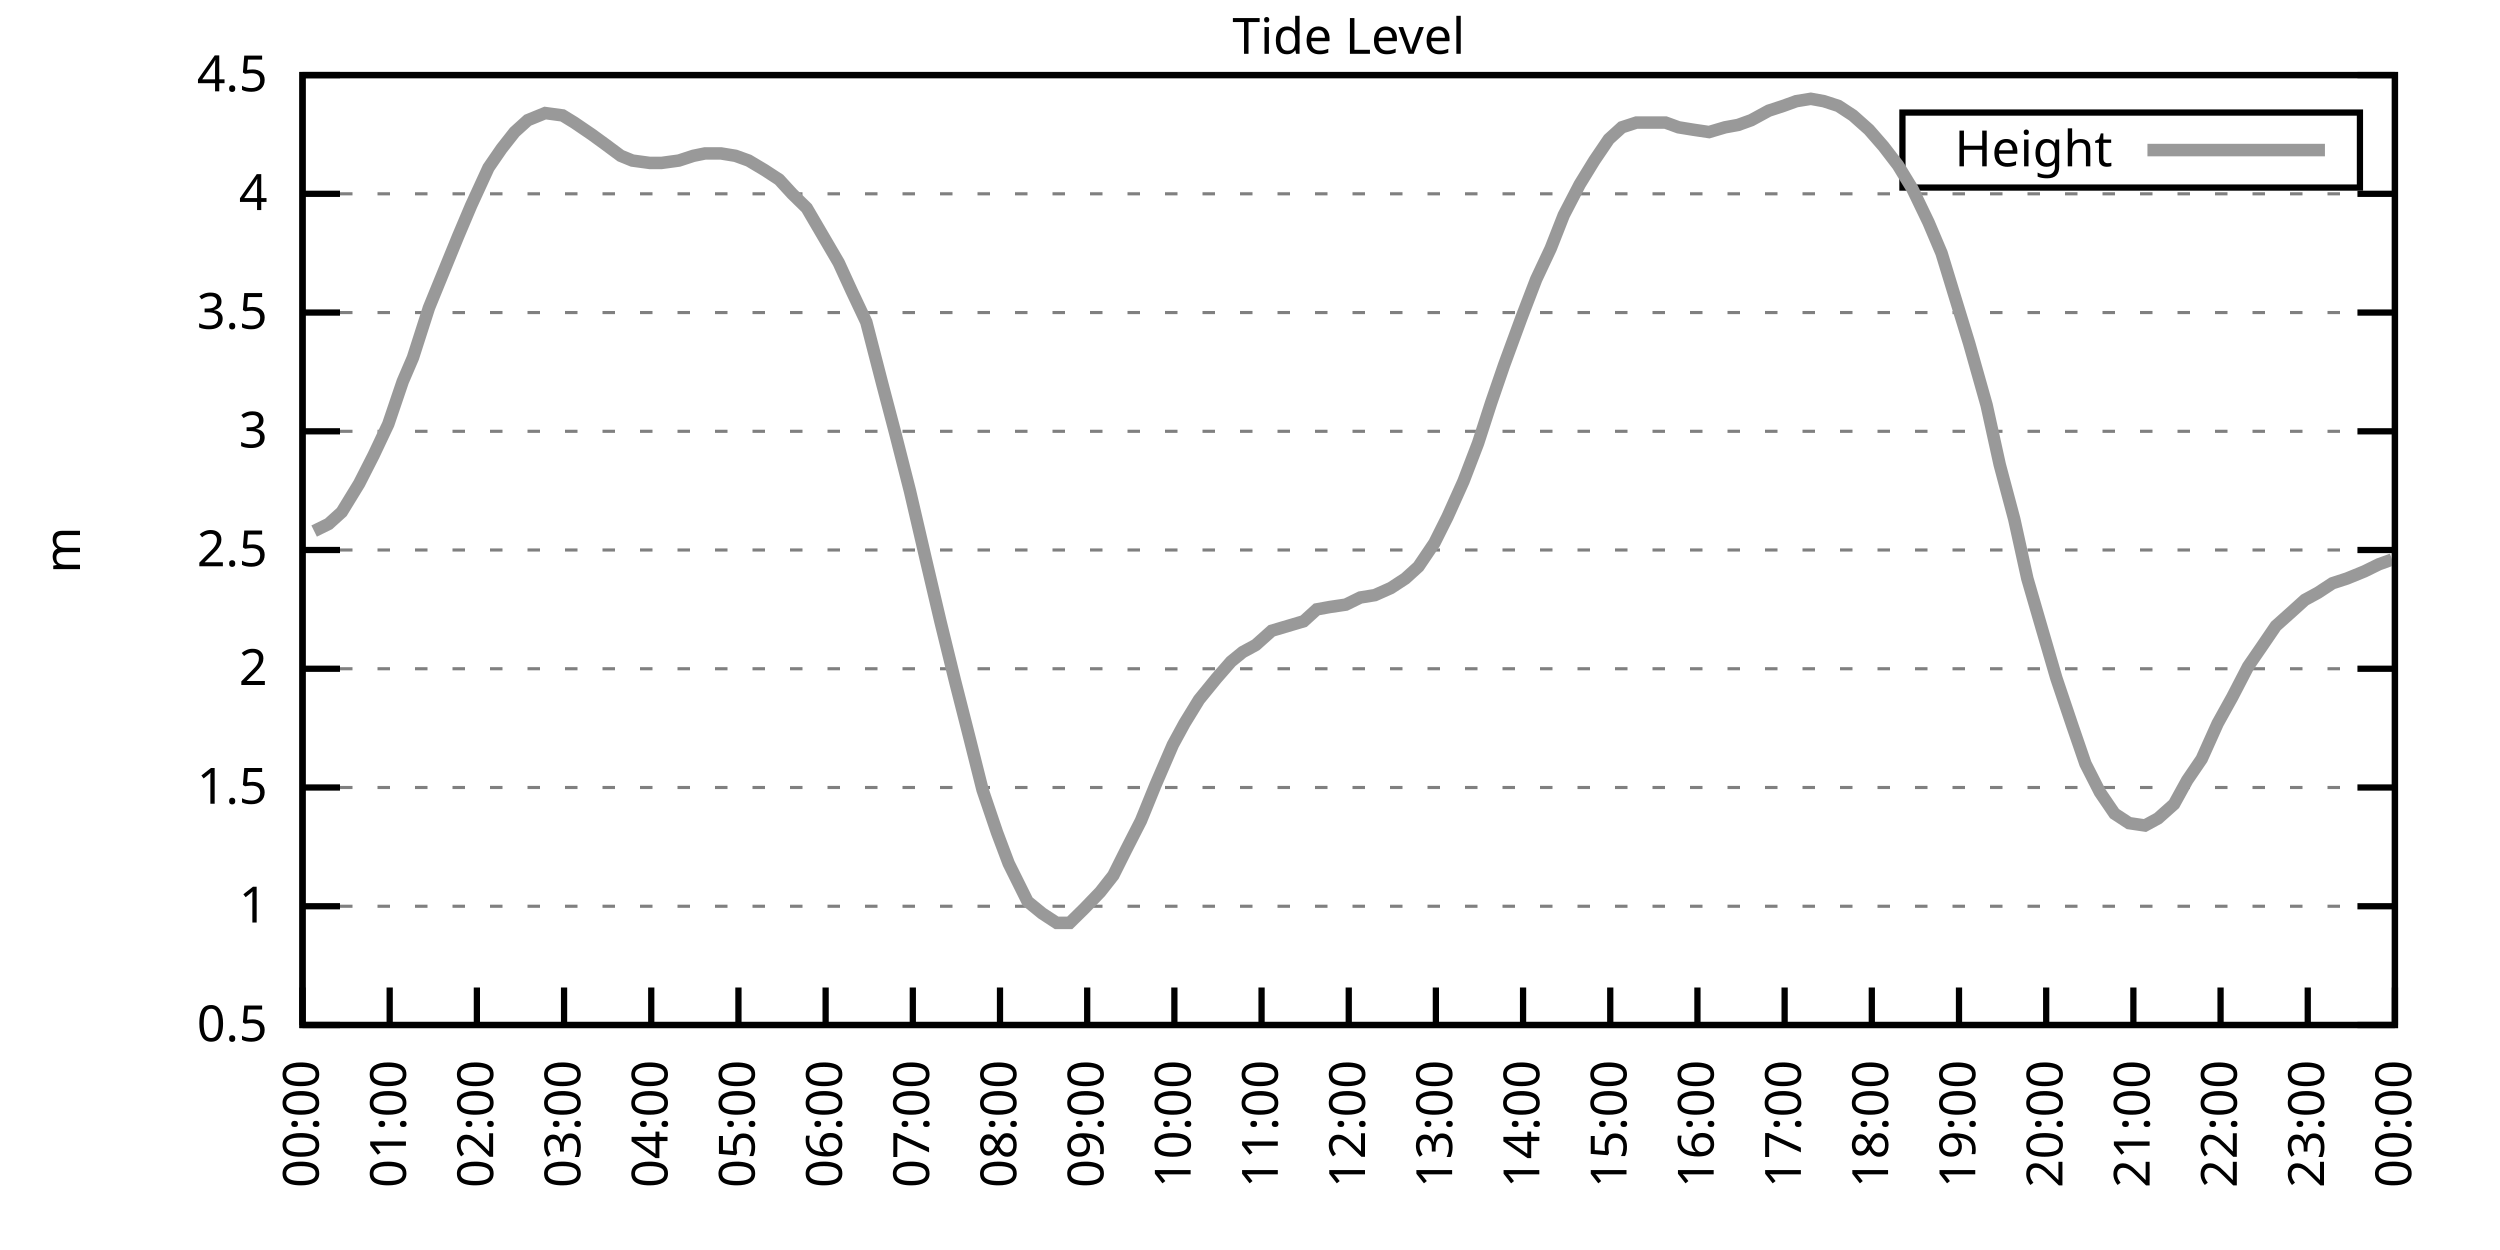
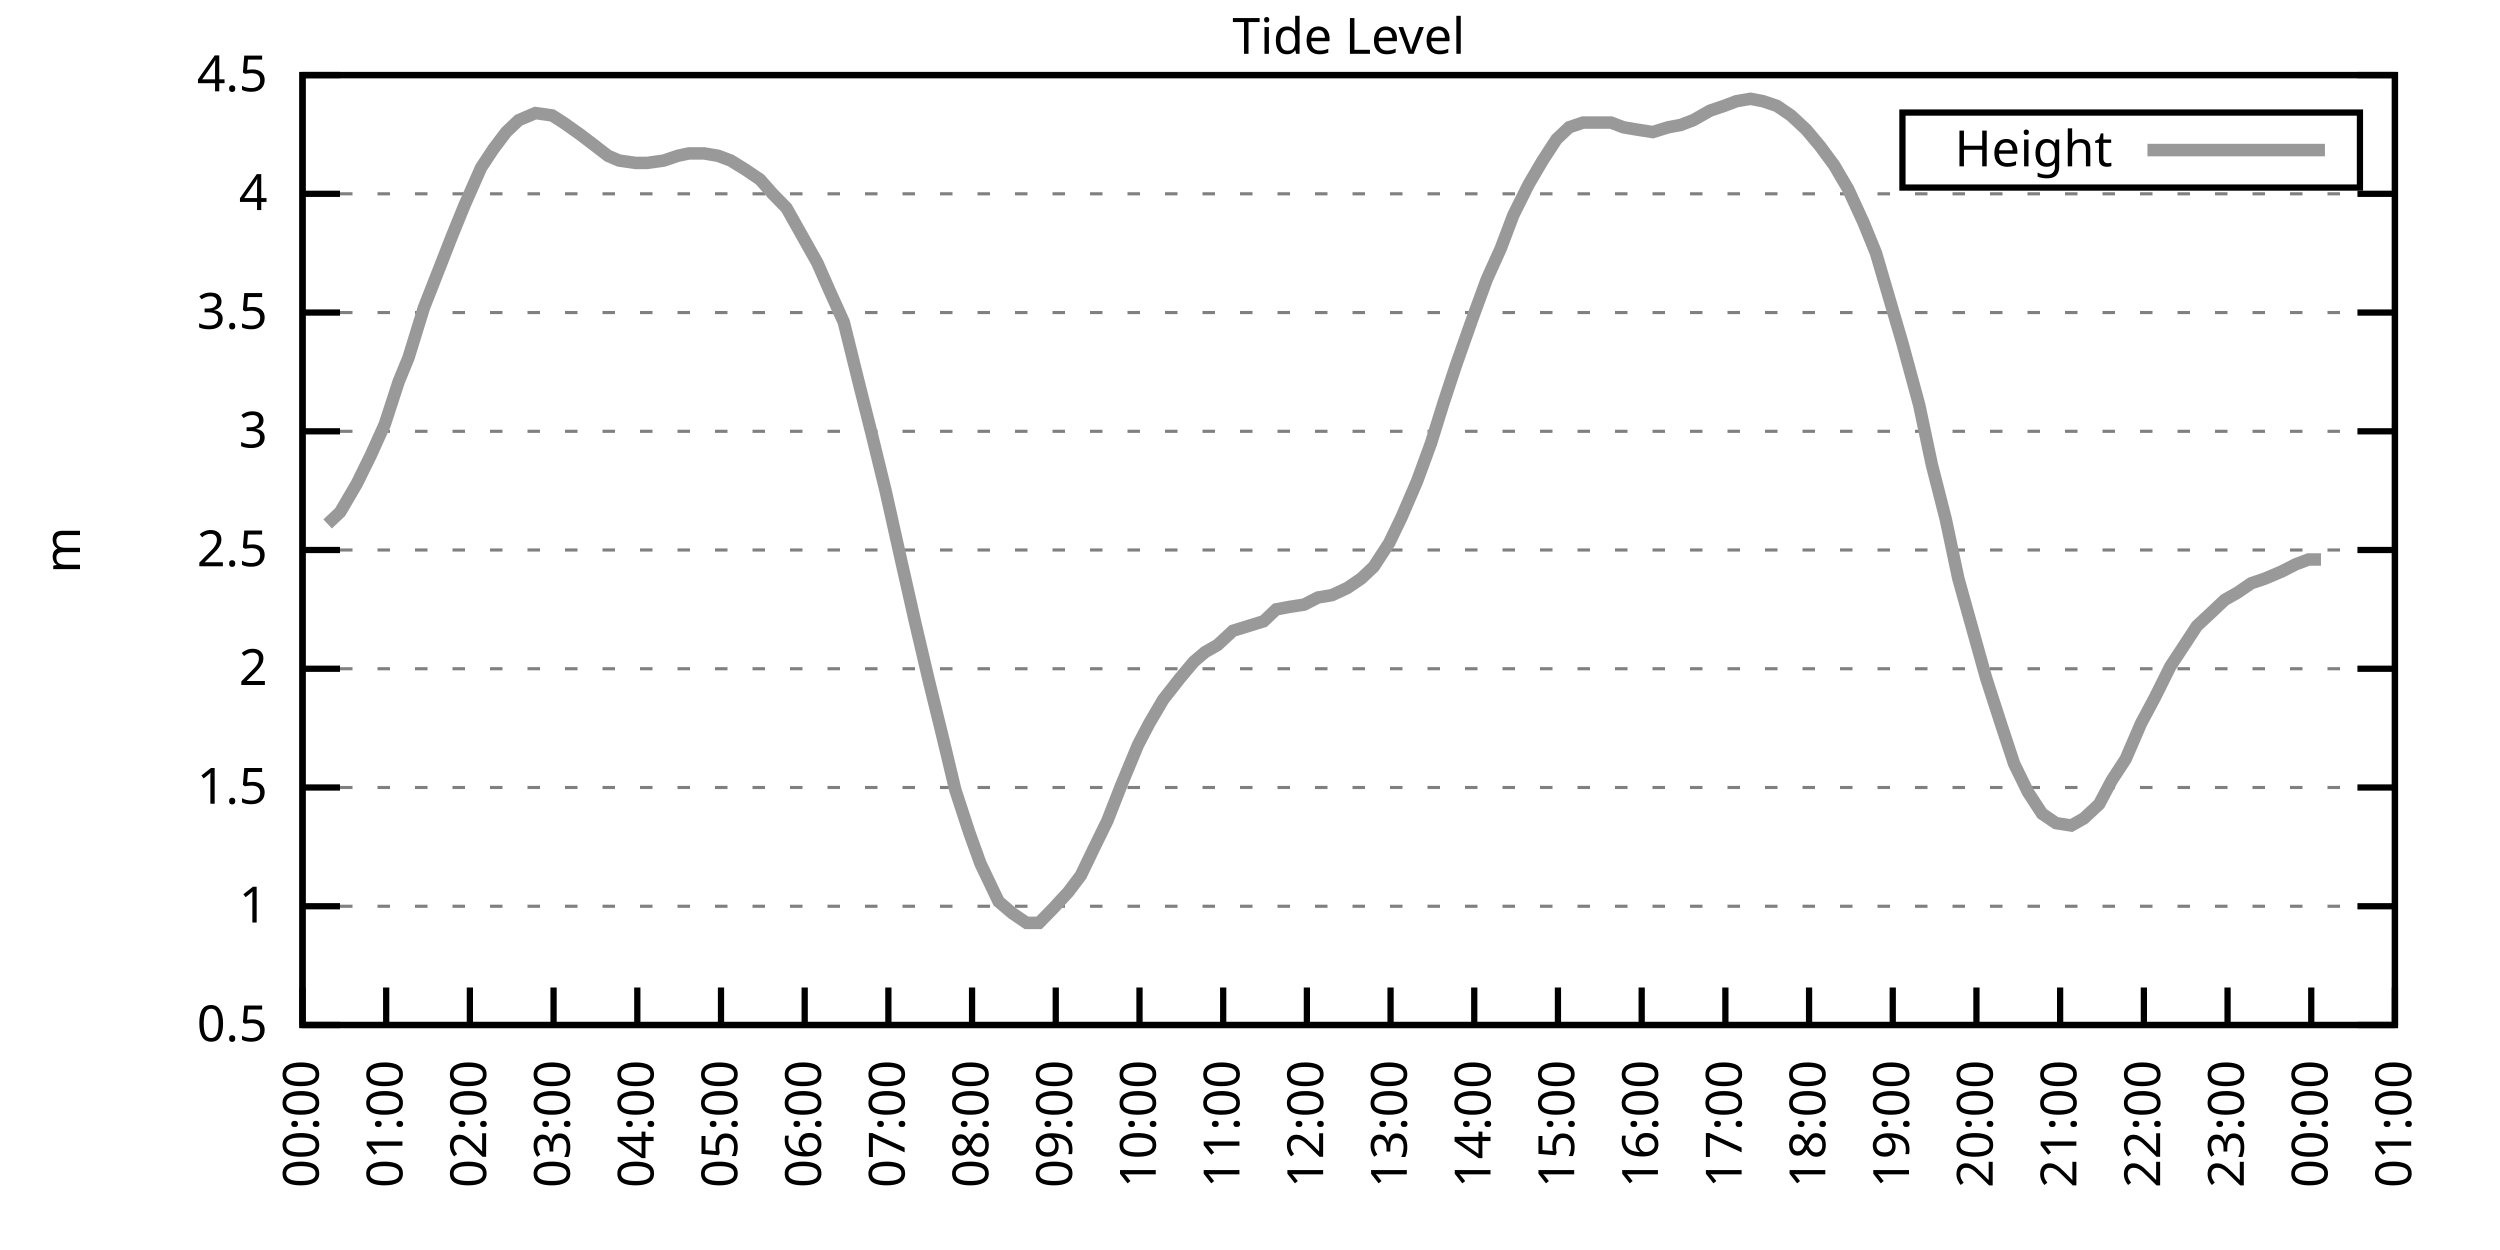
<svg xmlns="http://www.w3.org/2000/svg" xmlns:xlink="http://www.w3.org/1999/xlink" width="400" height="200" viewBox="0 0 400 200">
  <g id="gnuplot_canvas">
    <rect x="0" y="0" width="400" height="200" fill="none" />
    <defs>
      <circle id="gpDot" r="0.5" stroke-width="0.5" stroke="currentColor" />
      <path id="gpPt0" stroke-width="0.333" stroke="currentColor" d="M-1,0 h2 M0,-1 v2" />
      <path id="gpPt1" stroke-width="0.333" stroke="currentColor" d="M-1,-1 L1,1 M1,-1 L-1,1" />
      <path id="gpPt2" stroke-width="0.333" stroke="currentColor" d="M-1,0 L1,0 M0,-1 L0,1 M-1,-1 L1,1 M-1,1 L1,-1" />
      <rect id="gpPt3" stroke-width="0.333" stroke="currentColor" x="-1" y="-1" width="2" height="2" />
      <rect id="gpPt4" stroke-width="0.333" stroke="currentColor" fill="currentColor" x="-1" y="-1" width="2" height="2" />
      <circle id="gpPt5" stroke-width="0.333" stroke="currentColor" cx="0" cy="0" r="1" />
      <use xlink:href="#gpPt5" id="gpPt6" fill="currentColor" stroke="none" />
      <path id="gpPt7" stroke-width="0.333" stroke="currentColor" d="M0,-1.33 L-1.33,0.67 L1.33,0.67 z" />
      <use xlink:href="#gpPt7" id="gpPt8" fill="currentColor" stroke="none" />
      <use xlink:href="#gpPt7" id="gpPt9" stroke="currentColor" transform="rotate(180)" />
      <use xlink:href="#gpPt9" id="gpPt10" fill="currentColor" stroke="none" />
      <use xlink:href="#gpPt3" id="gpPt11" stroke="currentColor" transform="rotate(45)" />
      <use xlink:href="#gpPt11" id="gpPt12" fill="currentColor" stroke="none" />
      <path id="gpPt13" stroke-width="0.333" stroke="currentColor" d="M0,1.330 L1.265,0.411 L0.782,-1.067 L-0.782,-1.076 L-1.265,0.411 z" />
      <use xlink:href="#gpPt13" id="gpPt14" fill="currentColor" stroke="none" />
      <filter id="textbox" filterUnits="objectBoundingBox" x="0" y="0" height="1" width="1">
        <feFlood flood-color="white" flood-opacity="1" result="bgnd" />
        <feComposite in="SourceGraphic" in2="bgnd" operator="atop" />
      </filter>
      <filter id="greybox" filterUnits="objectBoundingBox" x="0" y="0" height="1" width="1">
        <feFlood flood-color="lightgrey" flood-opacity="1" result="grey" />
        <feComposite in="SourceGraphic" in2="grey" operator="atop" />
      </filter>
    </defs>
    <g fill="none" color="white" stroke="currentColor" stroke-width="1.00" stroke-linecap="butt" stroke-linejoin="miter">
</g>
    <g fill="none" color="black" stroke="currentColor" stroke-width="1.00" stroke-linecap="butt" stroke-linejoin="miter">
      <g stroke="none" shape-rendering="crispEdges">
        <polygon fill="rgb(255, 255, 255)" points="48.40,164.00 383.18,164.00 383.18,12.02 48.40,12.02 " />
      </g>
    </g>
    <g fill="none" color="black" stroke="currentColor" stroke-width="1.00" stroke-linecap="butt" stroke-linejoin="miter">
</g>
    <g fill="none" color="black" stroke="black" stroke-width="0.50" stroke-linecap="butt" stroke-linejoin="miter">
</g>
    <g fill="none" color="gray" stroke="currentColor" stroke-width="0.50" stroke-linecap="butt" stroke-linejoin="miter">
      <path stroke="gray" stroke-dasharray="2,4" class="gridline" d="M48.40,164.00 L383.19,164.00  " />
    </g>
    <g fill="none" color="gray" stroke="gray" stroke-width="1.00" stroke-linecap="butt" stroke-linejoin="miter">
</g>
    <g fill="none" color="black" stroke="currentColor" stroke-width="1.00" stroke-linecap="butt" stroke-linejoin="miter">
      <path stroke="black" d="M48.40,164.00 L54.40,164.00 M383.19,164.00 L377.19,164.00  " />
      <g transform="translate(42.80,166.60)" stroke="none" fill="black" font-family="Sans" font-size="8.00" text-anchor="end">
        <text>
          <tspan font-family="Sans"> 0.5</tspan>
        </text>
      </g>
    </g>
    <g fill="none" color="black" stroke="currentColor" stroke-width="1.00" stroke-linecap="butt" stroke-linejoin="miter">
</g>
    <g fill="none" color="black" stroke="black" stroke-width="0.50" stroke-linecap="butt" stroke-linejoin="miter">
</g>
    <g fill="none" color="gray" stroke="currentColor" stroke-width="0.50" stroke-linecap="butt" stroke-linejoin="miter">
      <path stroke="gray" stroke-dasharray="2,4" class="gridline" d="M48.40,145.00 L383.19,145.00  " />
    </g>
    <g fill="none" color="gray" stroke="gray" stroke-width="1.00" stroke-linecap="butt" stroke-linejoin="miter">
</g>
    <g fill="none" color="black" stroke="currentColor" stroke-width="1.00" stroke-linecap="butt" stroke-linejoin="miter">
      <path stroke="black" d="M48.40,145.00 L54.40,145.00 M383.19,145.00 L377.19,145.00  " />
      <g transform="translate(42.80,147.60)" stroke="none" fill="black" font-family="Sans" font-size="8.00" text-anchor="end">
        <text>
          <tspan font-family="Sans"> 1</tspan>
        </text>
      </g>
    </g>
    <g fill="none" color="black" stroke="currentColor" stroke-width="1.00" stroke-linecap="butt" stroke-linejoin="miter">
</g>
    <g fill="none" color="black" stroke="black" stroke-width="0.50" stroke-linecap="butt" stroke-linejoin="miter">
</g>
    <g fill="none" color="gray" stroke="currentColor" stroke-width="0.50" stroke-linecap="butt" stroke-linejoin="miter">
      <path stroke="gray" stroke-dasharray="2,4" class="gridline" d="M48.40,126.00 L383.19,126.00  " />
    </g>
    <g fill="none" color="gray" stroke="gray" stroke-width="1.00" stroke-linecap="butt" stroke-linejoin="miter">
</g>
    <g fill="none" color="black" stroke="currentColor" stroke-width="1.00" stroke-linecap="butt" stroke-linejoin="miter">
      <path stroke="black" d="M48.40,126.00 L54.40,126.00 M383.19,126.00 L377.19,126.00  " />
      <g transform="translate(42.80,128.60)" stroke="none" fill="black" font-family="Sans" font-size="8.00" text-anchor="end">
        <text>
          <tspan font-family="Sans"> 1.5</tspan>
        </text>
      </g>
    </g>
    <g fill="none" color="black" stroke="currentColor" stroke-width="1.00" stroke-linecap="butt" stroke-linejoin="miter">
</g>
    <g fill="none" color="black" stroke="black" stroke-width="0.50" stroke-linecap="butt" stroke-linejoin="miter">
</g>
    <g fill="none" color="gray" stroke="currentColor" stroke-width="0.50" stroke-linecap="butt" stroke-linejoin="miter">
      <path stroke="gray" stroke-dasharray="2,4" class="gridline" d="M48.40,107.00 L383.19,107.00  " />
    </g>
    <g fill="none" color="gray" stroke="gray" stroke-width="1.00" stroke-linecap="butt" stroke-linejoin="miter">
</g>
    <g fill="none" color="black" stroke="currentColor" stroke-width="1.00" stroke-linecap="butt" stroke-linejoin="miter">
      <path stroke="black" d="M48.40,107.00 L54.40,107.00 M383.19,107.00 L377.19,107.00  " />
      <g transform="translate(42.80,109.60)" stroke="none" fill="black" font-family="Sans" font-size="8.00" text-anchor="end">
        <text>
          <tspan font-family="Sans"> 2</tspan>
        </text>
      </g>
    </g>
    <g fill="none" color="black" stroke="currentColor" stroke-width="1.00" stroke-linecap="butt" stroke-linejoin="miter">
</g>
    <g fill="none" color="black" stroke="black" stroke-width="0.50" stroke-linecap="butt" stroke-linejoin="miter">
</g>
    <g fill="none" color="gray" stroke="currentColor" stroke-width="0.50" stroke-linecap="butt" stroke-linejoin="miter">
      <path stroke="gray" stroke-dasharray="2,4" class="gridline" d="M48.40,88.00 L383.19,88.00  " />
    </g>
    <g fill="none" color="gray" stroke="gray" stroke-width="1.00" stroke-linecap="butt" stroke-linejoin="miter">
</g>
    <g fill="none" color="black" stroke="currentColor" stroke-width="1.00" stroke-linecap="butt" stroke-linejoin="miter">
      <path stroke="black" d="M48.40,88.00 L54.40,88.00 M383.19,88.00 L377.19,88.00  " />
      <g transform="translate(42.80,90.60)" stroke="none" fill="black" font-family="Sans" font-size="8.00" text-anchor="end">
        <text>
          <tspan font-family="Sans"> 2.5</tspan>
        </text>
      </g>
    </g>
    <g fill="none" color="black" stroke="currentColor" stroke-width="1.00" stroke-linecap="butt" stroke-linejoin="miter">
</g>
    <g fill="none" color="black" stroke="black" stroke-width="0.50" stroke-linecap="butt" stroke-linejoin="miter">
</g>
    <g fill="none" color="gray" stroke="currentColor" stroke-width="0.50" stroke-linecap="butt" stroke-linejoin="miter">
      <path stroke="gray" stroke-dasharray="2,4" class="gridline" d="M48.40,69.01 L383.19,69.01  " />
    </g>
    <g fill="none" color="gray" stroke="gray" stroke-width="1.00" stroke-linecap="butt" stroke-linejoin="miter">
</g>
    <g fill="none" color="black" stroke="currentColor" stroke-width="1.00" stroke-linecap="butt" stroke-linejoin="miter">
      <path stroke="black" d="M48.40,69.01 L54.40,69.01 M383.19,69.01 L377.19,69.01  " />
      <g transform="translate(42.80,71.61)" stroke="none" fill="black" font-family="Sans" font-size="8.00" text-anchor="end">
        <text>
          <tspan font-family="Sans"> 3</tspan>
        </text>
      </g>
    </g>
    <g fill="none" color="black" stroke="currentColor" stroke-width="1.00" stroke-linecap="butt" stroke-linejoin="miter">
</g>
    <g fill="none" color="black" stroke="black" stroke-width="0.50" stroke-linecap="butt" stroke-linejoin="miter">
</g>
    <g fill="none" color="gray" stroke="currentColor" stroke-width="0.50" stroke-linecap="butt" stroke-linejoin="miter">
      <path stroke="gray" stroke-dasharray="2,4" class="gridline" d="M48.40,50.01 L383.19,50.01  " />
    </g>
    <g fill="none" color="gray" stroke="gray" stroke-width="1.00" stroke-linecap="butt" stroke-linejoin="miter">
</g>
    <g fill="none" color="black" stroke="currentColor" stroke-width="1.00" stroke-linecap="butt" stroke-linejoin="miter">
      <path stroke="black" d="M48.40,50.01 L54.40,50.01 M383.19,50.01 L377.19,50.01  " />
      <g transform="translate(42.80,52.61)" stroke="none" fill="black" font-family="Sans" font-size="8.00" text-anchor="end">
        <text>
          <tspan font-family="Sans"> 3.5</tspan>
        </text>
      </g>
    </g>
    <g fill="none" color="black" stroke="currentColor" stroke-width="1.00" stroke-linecap="butt" stroke-linejoin="miter">
</g>
    <g fill="none" color="black" stroke="black" stroke-width="0.50" stroke-linecap="butt" stroke-linejoin="miter">
</g>
    <g fill="none" color="gray" stroke="currentColor" stroke-width="0.50" stroke-linecap="butt" stroke-linejoin="miter">
      <path stroke="gray" stroke-dasharray="2,4" class="gridline" d="M48.40,31.01 L383.19,31.01  " />
    </g>
    <g fill="none" color="gray" stroke="gray" stroke-width="1.00" stroke-linecap="butt" stroke-linejoin="miter">
</g>
    <g fill="none" color="black" stroke="currentColor" stroke-width="1.00" stroke-linecap="butt" stroke-linejoin="miter">
      <path stroke="black" d="M48.40,31.01 L54.40,31.01 M383.19,31.01 L377.19,31.01  " />
      <g transform="translate(42.80,33.61)" stroke="none" fill="black" font-family="Sans" font-size="8.00" text-anchor="end">
        <text>
          <tspan font-family="Sans"> 4</tspan>
        </text>
      </g>
    </g>
    <g fill="none" color="black" stroke="currentColor" stroke-width="1.00" stroke-linecap="butt" stroke-linejoin="miter">
</g>
    <g fill="none" color="black" stroke="black" stroke-width="0.50" stroke-linecap="butt" stroke-linejoin="miter">
</g>
    <g fill="none" color="gray" stroke="currentColor" stroke-width="0.50" stroke-linecap="butt" stroke-linejoin="miter">
      <path stroke="gray" stroke-dasharray="2,4" class="gridline" d="M48.40,12.01 L383.19,12.01  " />
    </g>
    <g fill="none" color="gray" stroke="gray" stroke-width="1.00" stroke-linecap="butt" stroke-linejoin="miter">
</g>
    <g fill="none" color="black" stroke="currentColor" stroke-width="1.00" stroke-linecap="butt" stroke-linejoin="miter">
      <path stroke="black" d="M48.40,12.01 L54.40,12.01 M383.19,12.01 L377.19,12.01  " />
      <g transform="translate(42.80,14.61)" stroke="none" fill="black" font-family="Sans" font-size="8.00" text-anchor="end">
        <text>
          <tspan font-family="Sans"> 4.5</tspan>
        </text>
      </g>
    </g>
    <g fill="none" color="black" stroke="currentColor" stroke-width="1.00" stroke-linecap="butt" stroke-linejoin="miter">
      <path stroke="black" d="M48.40,164.00 L48.40,158.00  " />
      <g transform="translate(51.00,169.60) rotate(270.00)" stroke="none" fill="black" font-family="Sans" font-size="8.00" text-anchor="end">
        <text>
          <tspan font-family="Sans">00:00</tspan>
        </text>
      </g>
    </g>
    <g fill="none" color="black" stroke="currentColor" stroke-width="1.00" stroke-linecap="butt" stroke-linejoin="miter">
-       <path stroke="black" d="M62.35,164.00 L62.35,158.00  " />
-       <g transform="translate(64.95,169.60) rotate(270.00)" stroke="none" fill="black" font-family="Sans" font-size="8.00" text-anchor="end">
+       <path stroke="black" d="M61.79,164.00 L61.79,158.00  " />
+       <g transform="translate(64.39,169.60) rotate(270.00)" stroke="none" fill="black" font-family="Sans" font-size="8.00" text-anchor="end">
        <text>
          <tspan font-family="Sans">01:00</tspan>
        </text>
      </g>
    </g>
    <g fill="none" color="black" stroke="currentColor" stroke-width="1.00" stroke-linecap="butt" stroke-linejoin="miter">
-       <path stroke="black" d="M76.30,164.00 L76.30,158.00  " />
-       <g transform="translate(78.90,169.60) rotate(270.00)" stroke="none" fill="black" font-family="Sans" font-size="8.00" text-anchor="end">
+       <path stroke="black" d="M75.18,164.00 L75.18,158.00  " />
+       <g transform="translate(77.78,169.60) rotate(270.00)" stroke="none" fill="black" font-family="Sans" font-size="8.00" text-anchor="end">
        <text>
          <tspan font-family="Sans">02:00</tspan>
        </text>
      </g>
    </g>
    <g fill="none" color="black" stroke="currentColor" stroke-width="1.00" stroke-linecap="butt" stroke-linejoin="miter">
-       <path stroke="black" d="M90.25,164.00 L90.25,158.00  " />
-       <g transform="translate(92.85,169.60) rotate(270.00)" stroke="none" fill="black" font-family="Sans" font-size="8.00" text-anchor="end">
+       <path stroke="black" d="M88.57,164.00 L88.57,158.00  " />
+       <g transform="translate(91.17,169.60) rotate(270.00)" stroke="none" fill="black" font-family="Sans" font-size="8.00" text-anchor="end">
        <text>
          <tspan font-family="Sans">03:00</tspan>
        </text>
      </g>
    </g>
    <g fill="none" color="black" stroke="currentColor" stroke-width="1.00" stroke-linecap="butt" stroke-linejoin="miter">
-       <path stroke="black" d="M104.20,164.00 L104.20,158.00  " />
-       <g transform="translate(106.80,169.60) rotate(270.00)" stroke="none" fill="black" font-family="Sans" font-size="8.00" text-anchor="end">
+       <path stroke="black" d="M101.97,164.00 L101.97,158.00  " />
+       <g transform="translate(104.57,169.60) rotate(270.00)" stroke="none" fill="black" font-family="Sans" font-size="8.00" text-anchor="end">
        <text>
          <tspan font-family="Sans">04:00</tspan>
        </text>
      </g>
    </g>
    <g fill="none" color="black" stroke="currentColor" stroke-width="1.00" stroke-linecap="butt" stroke-linejoin="miter">
-       <path stroke="black" d="M118.15,164.00 L118.15,158.00  " />
-       <g transform="translate(120.75,169.60) rotate(270.00)" stroke="none" fill="black" font-family="Sans" font-size="8.00" text-anchor="end">
+       <path stroke="black" d="M115.36,164.00 L115.36,158.00  " />
+       <g transform="translate(117.96,169.60) rotate(270.00)" stroke="none" fill="black" font-family="Sans" font-size="8.00" text-anchor="end">
        <text>
          <tspan font-family="Sans">05:00</tspan>
        </text>
      </g>
    </g>
    <g fill="none" color="black" stroke="currentColor" stroke-width="1.00" stroke-linecap="butt" stroke-linejoin="miter">
-       <path stroke="black" d="M132.10,164.00 L132.10,158.00  " />
-       <g transform="translate(134.70,169.60) rotate(270.00)" stroke="none" fill="black" font-family="Sans" font-size="8.00" text-anchor="end">
+       <path stroke="black" d="M128.75,164.00 L128.75,158.00  " />
+       <g transform="translate(131.35,169.60) rotate(270.00)" stroke="none" fill="black" font-family="Sans" font-size="8.00" text-anchor="end">
        <text>
          <tspan font-family="Sans">06:00</tspan>
        </text>
      </g>
    </g>
    <g fill="none" color="black" stroke="currentColor" stroke-width="1.00" stroke-linecap="butt" stroke-linejoin="miter">
-       <path stroke="black" d="M146.05,164.00 L146.05,158.00  " />
-       <g transform="translate(148.65,169.60) rotate(270.00)" stroke="none" fill="black" font-family="Sans" font-size="8.00" text-anchor="end">
+       <path stroke="black" d="M142.14,164.00 L142.14,158.00  " />
+       <g transform="translate(144.74,169.60) rotate(270.00)" stroke="none" fill="black" font-family="Sans" font-size="8.00" text-anchor="end">
        <text>
          <tspan font-family="Sans">07:00</tspan>
        </text>
      </g>
    </g>
    <g fill="none" color="black" stroke="currentColor" stroke-width="1.00" stroke-linecap="butt" stroke-linejoin="miter">
-       <path stroke="black" d="M160.00,164.00 L160.00,158.00  " />
-       <g transform="translate(162.60,169.60) rotate(270.00)" stroke="none" fill="black" font-family="Sans" font-size="8.00" text-anchor="end">
+       <path stroke="black" d="M155.53,164.00 L155.53,158.00  " />
+       <g transform="translate(158.13,169.60) rotate(270.00)" stroke="none" fill="black" font-family="Sans" font-size="8.00" text-anchor="end">
        <text>
          <tspan font-family="Sans">08:00</tspan>
        </text>
      </g>
    </g>
    <g fill="none" color="black" stroke="currentColor" stroke-width="1.00" stroke-linecap="butt" stroke-linejoin="miter">
-       <path stroke="black" d="M173.95,164.00 L173.95,158.00  " />
-       <g transform="translate(176.55,169.60) rotate(270.00)" stroke="none" fill="black" font-family="Sans" font-size="8.00" text-anchor="end">
+       <path stroke="black" d="M168.92,164.00 L168.92,158.00  " />
+       <g transform="translate(171.52,169.60) rotate(270.00)" stroke="none" fill="black" font-family="Sans" font-size="8.00" text-anchor="end">
        <text>
          <tspan font-family="Sans">09:00</tspan>
        </text>
      </g>
    </g>
    <g fill="none" color="black" stroke="currentColor" stroke-width="1.00" stroke-linecap="butt" stroke-linejoin="miter">
-       <path stroke="black" d="M187.90,164.00 L187.90,158.00  " />
-       <g transform="translate(190.50,169.60) rotate(270.00)" stroke="none" fill="black" font-family="Sans" font-size="8.00" text-anchor="end">
+       <path stroke="black" d="M182.32,164.00 L182.32,158.00  " />
+       <g transform="translate(184.92,169.60) rotate(270.00)" stroke="none" fill="black" font-family="Sans" font-size="8.00" text-anchor="end">
        <text>
          <tspan font-family="Sans">10:00</tspan>
        </text>
      </g>
    </g>
    <g fill="none" color="black" stroke="currentColor" stroke-width="1.00" stroke-linecap="butt" stroke-linejoin="miter">
-       <path stroke="black" d="M201.85,164.00 L201.85,158.00  " />
-       <g transform="translate(204.45,169.60) rotate(270.00)" stroke="none" fill="black" font-family="Sans" font-size="8.00" text-anchor="end">
+       <path stroke="black" d="M195.71,164.00 L195.71,158.00  " />
+       <g transform="translate(198.31,169.60) rotate(270.00)" stroke="none" fill="black" font-family="Sans" font-size="8.00" text-anchor="end">
        <text>
          <tspan font-family="Sans">11:00</tspan>
        </text>
      </g>
    </g>
    <g fill="none" color="black" stroke="currentColor" stroke-width="1.00" stroke-linecap="butt" stroke-linejoin="miter">
-       <path stroke="black" d="M215.80,164.00 L215.80,158.00  " />
-       <g transform="translate(218.40,169.60) rotate(270.00)" stroke="none" fill="black" font-family="Sans" font-size="8.00" text-anchor="end">
+       <path stroke="black" d="M209.10,164.00 L209.10,158.00  " />
+       <g transform="translate(211.70,169.60) rotate(270.00)" stroke="none" fill="black" font-family="Sans" font-size="8.00" text-anchor="end">
        <text>
          <tspan font-family="Sans">12:00</tspan>
        </text>
      </g>
    </g>
    <g fill="none" color="black" stroke="currentColor" stroke-width="1.00" stroke-linecap="butt" stroke-linejoin="miter">
-       <path stroke="black" d="M229.74,164.00 L229.74,158.00  " />
-       <g transform="translate(232.34,169.60) rotate(270.00)" stroke="none" fill="black" font-family="Sans" font-size="8.00" text-anchor="end">
+       <path stroke="black" d="M222.49,164.00 L222.49,158.00  " />
+       <g transform="translate(225.09,169.60) rotate(270.00)" stroke="none" fill="black" font-family="Sans" font-size="8.00" text-anchor="end">
        <text>
          <tspan font-family="Sans">13:00</tspan>
        </text>
      </g>
    </g>
    <g fill="none" color="black" stroke="currentColor" stroke-width="1.00" stroke-linecap="butt" stroke-linejoin="miter">
-       <path stroke="black" d="M243.69,164.00 L243.69,158.00  " />
-       <g transform="translate(246.29,169.60) rotate(270.00)" stroke="none" fill="black" font-family="Sans" font-size="8.00" text-anchor="end">
+       <path stroke="black" d="M235.88,164.00 L235.88,158.00  " />
+       <g transform="translate(238.48,169.60) rotate(270.00)" stroke="none" fill="black" font-family="Sans" font-size="8.00" text-anchor="end">
        <text>
          <tspan font-family="Sans">14:00</tspan>
        </text>
      </g>
    </g>
    <g fill="none" color="black" stroke="currentColor" stroke-width="1.00" stroke-linecap="butt" stroke-linejoin="miter">
-       <path stroke="black" d="M257.64,164.00 L257.64,158.00  " />
-       <g transform="translate(260.24,169.60) rotate(270.00)" stroke="none" fill="black" font-family="Sans" font-size="8.00" text-anchor="end">
+       <path stroke="black" d="M249.27,164.00 L249.27,158.00  " />
+       <g transform="translate(251.87,169.60) rotate(270.00)" stroke="none" fill="black" font-family="Sans" font-size="8.00" text-anchor="end">
        <text>
          <tspan font-family="Sans">15:00</tspan>
        </text>
      </g>
    </g>
    <g fill="none" color="black" stroke="currentColor" stroke-width="1.00" stroke-linecap="butt" stroke-linejoin="miter">
-       <path stroke="black" d="M271.59,164.00 L271.59,158.00  " />
-       <g transform="translate(274.19,169.60) rotate(270.00)" stroke="none" fill="black" font-family="Sans" font-size="8.00" text-anchor="end">
+       <path stroke="black" d="M262.67,164.00 L262.67,158.00  " />
+       <g transform="translate(265.27,169.60) rotate(270.00)" stroke="none" fill="black" font-family="Sans" font-size="8.00" text-anchor="end">
        <text>
          <tspan font-family="Sans">16:00</tspan>
        </text>
      </g>
    </g>
    <g fill="none" color="black" stroke="currentColor" stroke-width="1.00" stroke-linecap="butt" stroke-linejoin="miter">
-       <path stroke="black" d="M285.54,164.00 L285.54,158.00  " />
-       <g transform="translate(288.14,169.60) rotate(270.00)" stroke="none" fill="black" font-family="Sans" font-size="8.00" text-anchor="end">
+       <path stroke="black" d="M276.06,164.00 L276.06,158.00  " />
+       <g transform="translate(278.66,169.60) rotate(270.00)" stroke="none" fill="black" font-family="Sans" font-size="8.00" text-anchor="end">
        <text>
          <tspan font-family="Sans">17:00</tspan>
        </text>
      </g>
    </g>
    <g fill="none" color="black" stroke="currentColor" stroke-width="1.00" stroke-linecap="butt" stroke-linejoin="miter">
-       <path stroke="black" d="M299.49,164.00 L299.49,158.00  " />
-       <g transform="translate(302.09,169.60) rotate(270.00)" stroke="none" fill="black" font-family="Sans" font-size="8.00" text-anchor="end">
+       <path stroke="black" d="M289.45,164.00 L289.45,158.00  " />
+       <g transform="translate(292.05,169.60) rotate(270.00)" stroke="none" fill="black" font-family="Sans" font-size="8.00" text-anchor="end">
        <text>
          <tspan font-family="Sans">18:00</tspan>
        </text>
      </g>
    </g>
    <g fill="none" color="black" stroke="currentColor" stroke-width="1.00" stroke-linecap="butt" stroke-linejoin="miter">
-       <path stroke="black" d="M313.44,164.00 L313.44,158.00  " />
-       <g transform="translate(316.04,169.60) rotate(270.00)" stroke="none" fill="black" font-family="Sans" font-size="8.00" text-anchor="end">
+       <path stroke="black" d="M302.84,164.00 L302.84,158.00  " />
+       <g transform="translate(305.44,169.60) rotate(270.00)" stroke="none" fill="black" font-family="Sans" font-size="8.00" text-anchor="end">
        <text>
          <tspan font-family="Sans">19:00</tspan>
        </text>
      </g>
    </g>
    <g fill="none" color="black" stroke="currentColor" stroke-width="1.00" stroke-linecap="butt" stroke-linejoin="miter">
-       <path stroke="black" d="M327.39,164.00 L327.39,158.00  " />
-       <g transform="translate(329.99,169.60) rotate(270.00)" stroke="none" fill="black" font-family="Sans" font-size="8.00" text-anchor="end">
+       <path stroke="black" d="M316.23,164.00 L316.23,158.00  " />
+       <g transform="translate(318.83,169.60) rotate(270.00)" stroke="none" fill="black" font-family="Sans" font-size="8.00" text-anchor="end">
        <text>
          <tspan font-family="Sans">20:00</tspan>
        </text>
      </g>
    </g>
    <g fill="none" color="black" stroke="currentColor" stroke-width="1.00" stroke-linecap="butt" stroke-linejoin="miter">
-       <path stroke="black" d="M341.34,164.00 L341.34,158.00  " />
-       <g transform="translate(343.94,169.60) rotate(270.00)" stroke="none" fill="black" font-family="Sans" font-size="8.00" text-anchor="end">
+       <path stroke="black" d="M329.62,164.00 L329.62,158.00  " />
+       <g transform="translate(332.22,169.60) rotate(270.00)" stroke="none" fill="black" font-family="Sans" font-size="8.00" text-anchor="end">
        <text>
          <tspan font-family="Sans">21:00</tspan>
        </text>
      </g>
    </g>
    <g fill="none" color="black" stroke="currentColor" stroke-width="1.00" stroke-linecap="butt" stroke-linejoin="miter">
-       <path stroke="black" d="M355.29,164.00 L355.29,158.00  " />
-       <g transform="translate(357.89,169.60) rotate(270.00)" stroke="none" fill="black" font-family="Sans" font-size="8.00" text-anchor="end">
+       <path stroke="black" d="M343.02,164.00 L343.02,158.00  " />
+       <g transform="translate(345.62,169.60) rotate(270.00)" stroke="none" fill="black" font-family="Sans" font-size="8.00" text-anchor="end">
        <text>
          <tspan font-family="Sans">22:00</tspan>
        </text>
      </g>
    </g>
    <g fill="none" color="black" stroke="currentColor" stroke-width="1.00" stroke-linecap="butt" stroke-linejoin="miter">
-       <path stroke="black" d="M369.24,164.00 L369.24,158.00  " />
-       <g transform="translate(371.84,169.60) rotate(270.00)" stroke="none" fill="black" font-family="Sans" font-size="8.00" text-anchor="end">
+       <path stroke="black" d="M356.41,164.00 L356.41,158.00  " />
+       <g transform="translate(359.01,169.60) rotate(270.00)" stroke="none" fill="black" font-family="Sans" font-size="8.00" text-anchor="end">
        <text>
          <tspan font-family="Sans">23:00</tspan>
+         </text>
+       </g>
+     </g>
+     <g fill="none" color="black" stroke="currentColor" stroke-width="1.00" stroke-linecap="butt" stroke-linejoin="miter">
+       <path stroke="black" d="M369.80,164.00 L369.80,158.00  " />
+       <g transform="translate(372.40,169.60) rotate(270.00)" stroke="none" fill="black" font-family="Sans" font-size="8.00" text-anchor="end">
+         <text>
+           <tspan font-family="Sans">00:00</tspan>
        </text>
      </g>
    </g>
    <g fill="none" color="black" stroke="currentColor" stroke-width="1.00" stroke-linecap="butt" stroke-linejoin="miter">
      <path stroke="black" d="M383.19,164.00 L383.19,158.00  " />
      <g transform="translate(385.79,169.60) rotate(270.00)" stroke="none" fill="black" font-family="Sans" font-size="8.00" text-anchor="end">
        <text>
-           <tspan font-family="Sans">00:00</tspan>
+           <tspan font-family="Sans">01:00</tspan>
        </text>
      </g>
    </g>
    <g fill="none" color="black" stroke="currentColor" stroke-width="1.00" stroke-linecap="butt" stroke-linejoin="miter">
</g>
    <g fill="none" color="black" stroke="currentColor" stroke-width="1.00" stroke-linecap="butt" stroke-linejoin="miter">
      <path stroke="black" d="M48.40,12.01 L48.40,164.00 L383.19,164.00 L383.19,12.01 L48.40,12.01 Z  " />
    </g>
    <g fill="none" color="black" stroke="currentColor" stroke-width="1.00" stroke-linecap="butt" stroke-linejoin="miter">
</g>
    <g fill="none" color="black" stroke="currentColor" stroke-width="1.00" stroke-linecap="butt" stroke-linejoin="miter">
      <path stroke="black" d="M304.39,30.01 L304.39,18.01 L377.59,18.01 L377.59,30.01 L304.39,30.01 Z  " />
    </g>
    <g id="Tide_level_plot_1">
      <g fill="none" color="white" stroke="black" stroke-width="2.00" stroke-linecap="butt" stroke-linejoin="miter">
</g>
      <g fill="none" color="black" stroke="currentColor" stroke-width="2.00" stroke-linecap="butt" stroke-linejoin="miter">
        <g transform="translate(337.99,26.61)" stroke="none" fill="black" font-family="Sans" font-size="8.00" text-anchor="end">
          <text>
            <tspan font-family="Sans">Height</tspan>
          </text>
        </g>
      </g>
      <g fill="none" color="black" stroke="currentColor" stroke-width="2.00" stroke-linecap="butt" stroke-linejoin="miter">
-         <path stroke="rgb(153, 153, 153)" d="M343.59,24.01 L371.99,24.01 M50.26,84.97 L52.58,83.83 L54.68,81.93 L57.47,77.37 L59.79,72.81 L62.12,67.87   L64.44,61.03 L66.07,57.23 L68.63,49.25 L71.42,42.41 L73.28,37.85 L75.37,32.91 L78.16,26.83 L80.25,23.79   L82.34,21.13 L84.44,19.23 L87.23,18.09 L90.02,18.47 L91.88,19.61 L94.67,21.51 L96.76,23.03 L99.32,24.93   L101.18,25.69 L103.97,26.07 L105.83,26.07 L108.62,25.69 L110.94,24.93 L112.80,24.55 L115.36,24.55 L117.68,24.93   L119.78,25.69 L122.33,27.21 L124.66,28.73 L126.75,31.01 L129.08,33.29 L134.19,42.03 L136.28,46.59 L138.61,51.53   L141.16,61.41 L143.26,69.39 L145.58,78.51 L148.14,89.52 L150.46,99.40 L152.79,108.90 L155.11,118.02 L157.21,126.38   L159.53,133.22 L161.39,138.16 L164.41,144.24 L166.74,146.14 L169.06,147.66 L171.16,147.66 L173.48,145.38 L176.04,142.72   L178.13,140.06 L180.22,135.88 L182.55,131.32 L184.87,125.62 L187.66,119.16 L189.52,115.74 L191.85,111.94 L194.64,108.52   L196.96,105.86 L198.82,104.34 L200.92,103.20 L203.47,100.92 L206.03,100.16 L208.59,99.40 L210.68,97.50 L212.77,97.12   L215.33,96.74 L217.65,95.60 L219.98,95.22 L222.54,94.08 L224.86,92.56 L226.95,90.66 L229.51,86.87 L231.60,82.69   L234.16,76.99 L236.49,70.91 L238.58,64.45 L240.67,58.37 L243.46,50.77 L245.79,44.69 L248.11,39.75 L250.20,34.43   L252.76,29.49 L255.09,25.69 L257.41,22.27 L259.50,20.37 L261.83,19.61 L263.92,19.61 L266.48,19.61 L268.57,20.37   L270.90,20.75 L273.45,21.13 L276.01,20.37 L278.10,19.99 L280.20,19.23 L282.99,17.71 L285.31,16.95 L287.40,16.19   L289.73,15.81 L291.82,16.19 L294.15,16.95 L296.47,18.47 L299.03,20.75 L301.35,23.41 L303.68,26.45 L306.00,30.25   L308.56,35.57 L310.65,40.51 L312.74,47.35 L315.07,54.95 L317.86,64.83 L319.95,74.33 L322.28,83.07 L324.37,92.56   L326.69,100.54 L329.02,108.52 L331.58,116.12 L333.67,122.20 L335.99,126.76 L338.32,130.18 L340.64,131.70 L343.20,132.08   L345.29,130.94 L347.85,128.66 L349.94,124.86 L352.27,121.44 L354.83,115.74 L357.15,111.56 L359.71,106.62 L361.80,103.58   L364.13,100.16 L366.68,97.88 L368.78,95.98 L370.87,94.84 L373.19,93.32 L375.52,92.56 L378.31,91.42 L380.63,90.28   L382.73,89.52  " />
+         <path stroke="rgb(153, 153, 153)" d="M343.59,24.01 L371.99,24.01 M52.42,83.83 L54.43,81.93 L57.10,77.37 L59.34,72.81 L61.57,67.87 L63.80,61.03   L65.36,57.23 L67.82,49.25 L70.50,42.41 L72.28,37.85 L74.29,32.91 L76.97,26.83 L78.98,23.79 L80.99,21.13   L82.99,19.23 L85.67,18.09 L88.35,18.47 L90.14,19.61 L92.82,21.51 L94.82,23.03 L97.28,24.93 L99.06,25.69   L101.74,26.07 L103.53,26.07 L106.21,25.69 L108.44,24.93 L110.22,24.55 L112.68,24.55 L114.91,24.93 L116.92,25.69   L119.38,27.21 L121.61,28.73 L123.62,31.01 L125.85,33.29 L130.76,42.03 L132.77,46.59 L135.00,51.53 L137.45,61.41   L139.46,69.39 L141.69,78.51 L144.15,89.52 L146.38,99.40 L148.61,108.90 L150.85,118.02 L152.85,126.38 L155.09,133.22   L156.87,138.16 L159.77,144.24 L162.01,146.14 L164.24,147.66 L166.25,147.66 L168.48,145.38 L170.93,142.72 L172.94,140.06   L174.95,135.88 L177.18,131.32 L179.41,125.62 L182.09,119.16 L183.88,115.74 L186.11,111.94 L188.79,108.52 L191.02,105.86   L192.81,104.34 L194.81,103.20 L197.27,100.92 L199.73,100.16 L202.18,99.40 L204.19,97.50 L206.20,97.12 L208.65,96.74   L210.88,95.60 L213.12,95.22 L215.57,94.08 L217.80,92.56 L219.81,90.66 L222.27,86.87 L224.28,82.69 L226.73,76.99   L228.96,70.91 L230.97,64.45 L232.98,58.37 L235.66,50.77 L237.89,44.69 L240.12,39.75 L242.13,34.43 L244.59,29.49   L246.82,25.69 L249.05,22.27 L251.06,20.37 L253.29,19.61 L255.30,19.61 L257.76,19.61 L259.76,20.37 L262.00,20.75   L264.45,21.13 L266.91,20.37 L268.92,19.99 L270.92,19.23 L273.60,17.71 L275.83,16.95 L277.84,16.19 L280.07,15.81   L282.08,16.19 L284.32,16.95 L286.55,18.47 L289.00,20.75 L291.23,23.41 L293.47,26.45 L295.70,30.25 L298.15,35.57   L300.16,40.51 L302.17,47.35 L304.40,54.95 L307.08,64.83 L309.09,74.33 L311.32,83.07 L313.33,92.56 L315.56,100.54   L317.79,108.52 L320.25,116.12 L322.26,122.20 L324.49,126.76 L326.72,130.18 L328.95,131.70 L331.41,132.08 L333.42,130.94   L335.87,128.66 L337.88,124.86 L340.11,121.44 L342.57,115.74 L344.80,111.56 L347.26,106.62 L349.26,103.58 L351.50,100.16   L353.95,97.88 L355.96,95.98 L357.97,94.84 L360.20,93.32 L362.43,92.56 L365.11,91.42 L367.34,90.28 L369.35,89.52   L371.36,89.52  " />
      </g>
    </g>
    <g fill="none" color="black" stroke="currentColor" stroke-width="2.00" stroke-linecap="butt" stroke-linejoin="miter">
</g>
    <g fill="none" color="black" stroke="black" stroke-width="1.00" stroke-linecap="butt" stroke-linejoin="miter">
</g>
    <g fill="none" color="black" stroke="currentColor" stroke-width="1.00" stroke-linecap="butt" stroke-linejoin="miter">
      <path stroke="black" d="M48.40,12.01 L48.40,164.00 L383.19,164.00 L383.19,12.01 L48.40,12.01 Z  " />
      <g transform="translate(12.80,88.01) rotate(270.00)" stroke="none" fill="black" font-family="Sans" font-size="8.00" text-anchor="middle">
        <text>
          <tspan font-family="Sans">m</tspan>
        </text>
      </g>
    </g>
    <g fill="none" color="black" stroke="currentColor" stroke-width="1.00" stroke-linecap="butt" stroke-linejoin="miter">
</g>
    <g fill="none" color="black" stroke="currentColor" stroke-width="1.00" stroke-linecap="butt" stroke-linejoin="miter">
      <g transform="translate(215.79,8.61)" stroke="none" fill="black" font-family="Sans" font-size="8.00" text-anchor="middle">
        <text>
          <tspan font-family="Sans">Tide Level</tspan>
        </text>
      </g>
    </g>
    <g fill="none" color="black" stroke="currentColor" stroke-width="1.00" stroke-linecap="butt" stroke-linejoin="miter">
</g>
  </g>
</svg>
